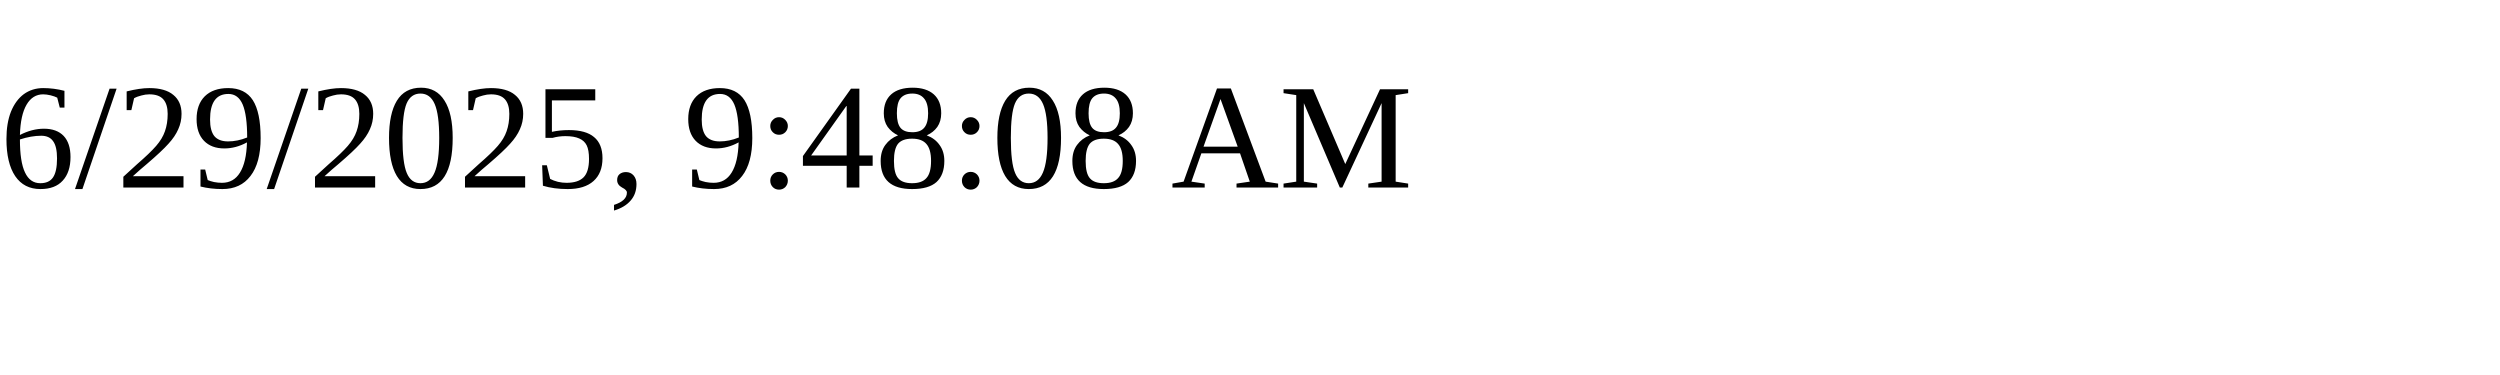
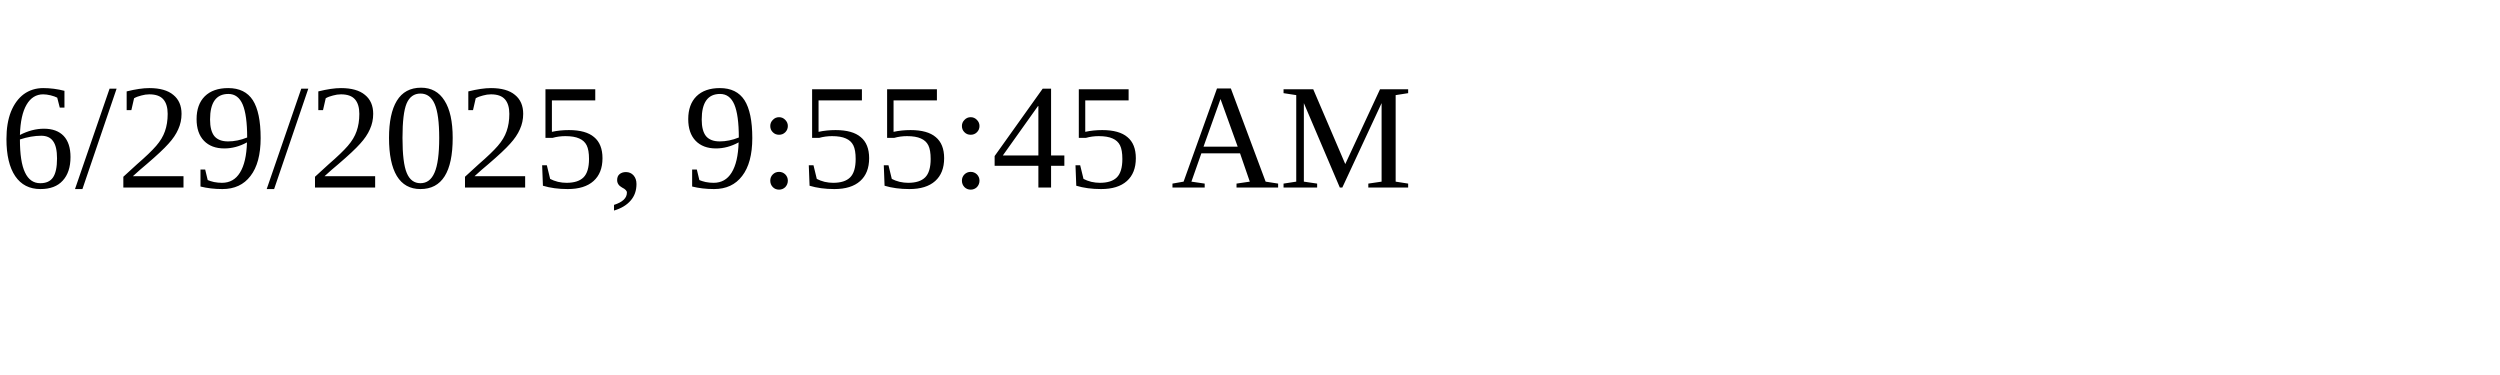
<svg xmlns="http://www.w3.org/2000/svg" height="30" width="200">
-   <text x="0" y="15">6/29/2025, 9:48:08 AM</text>
+   <text x="0" y="15">6/29/2025, 9:55:45 AM</text>
</svg>
